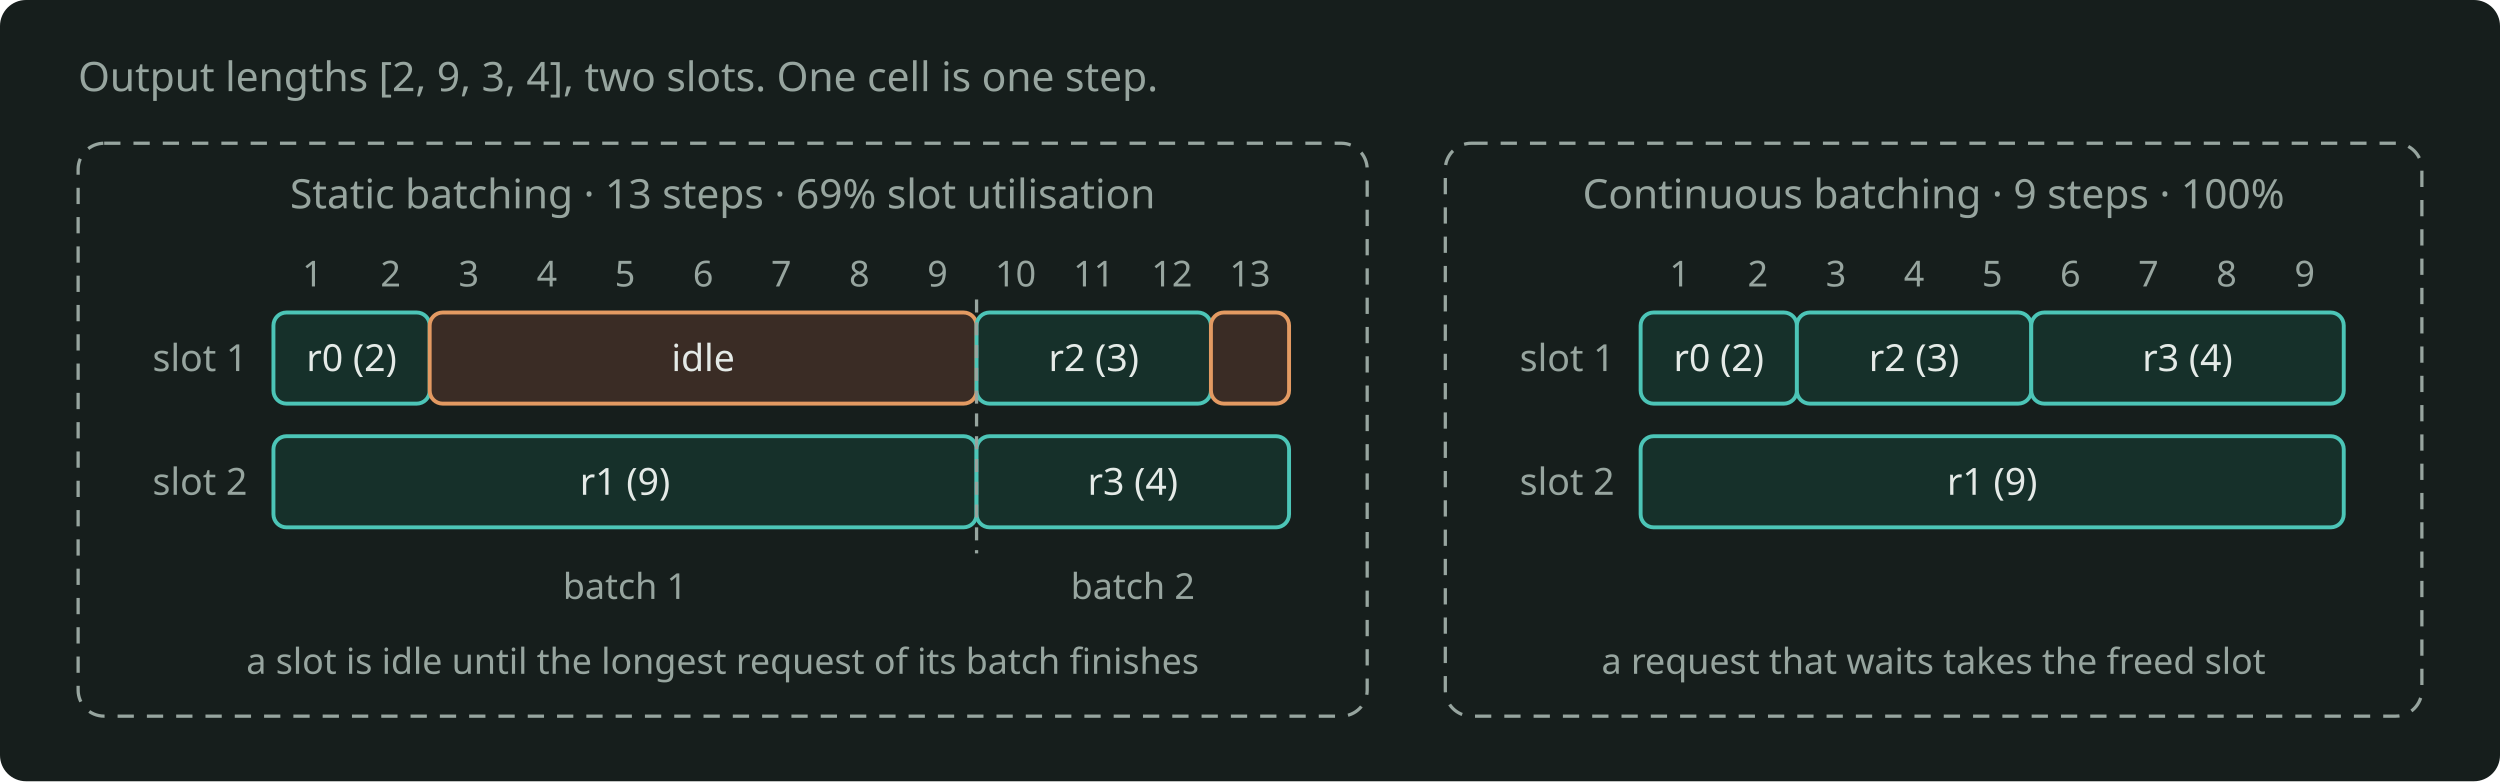
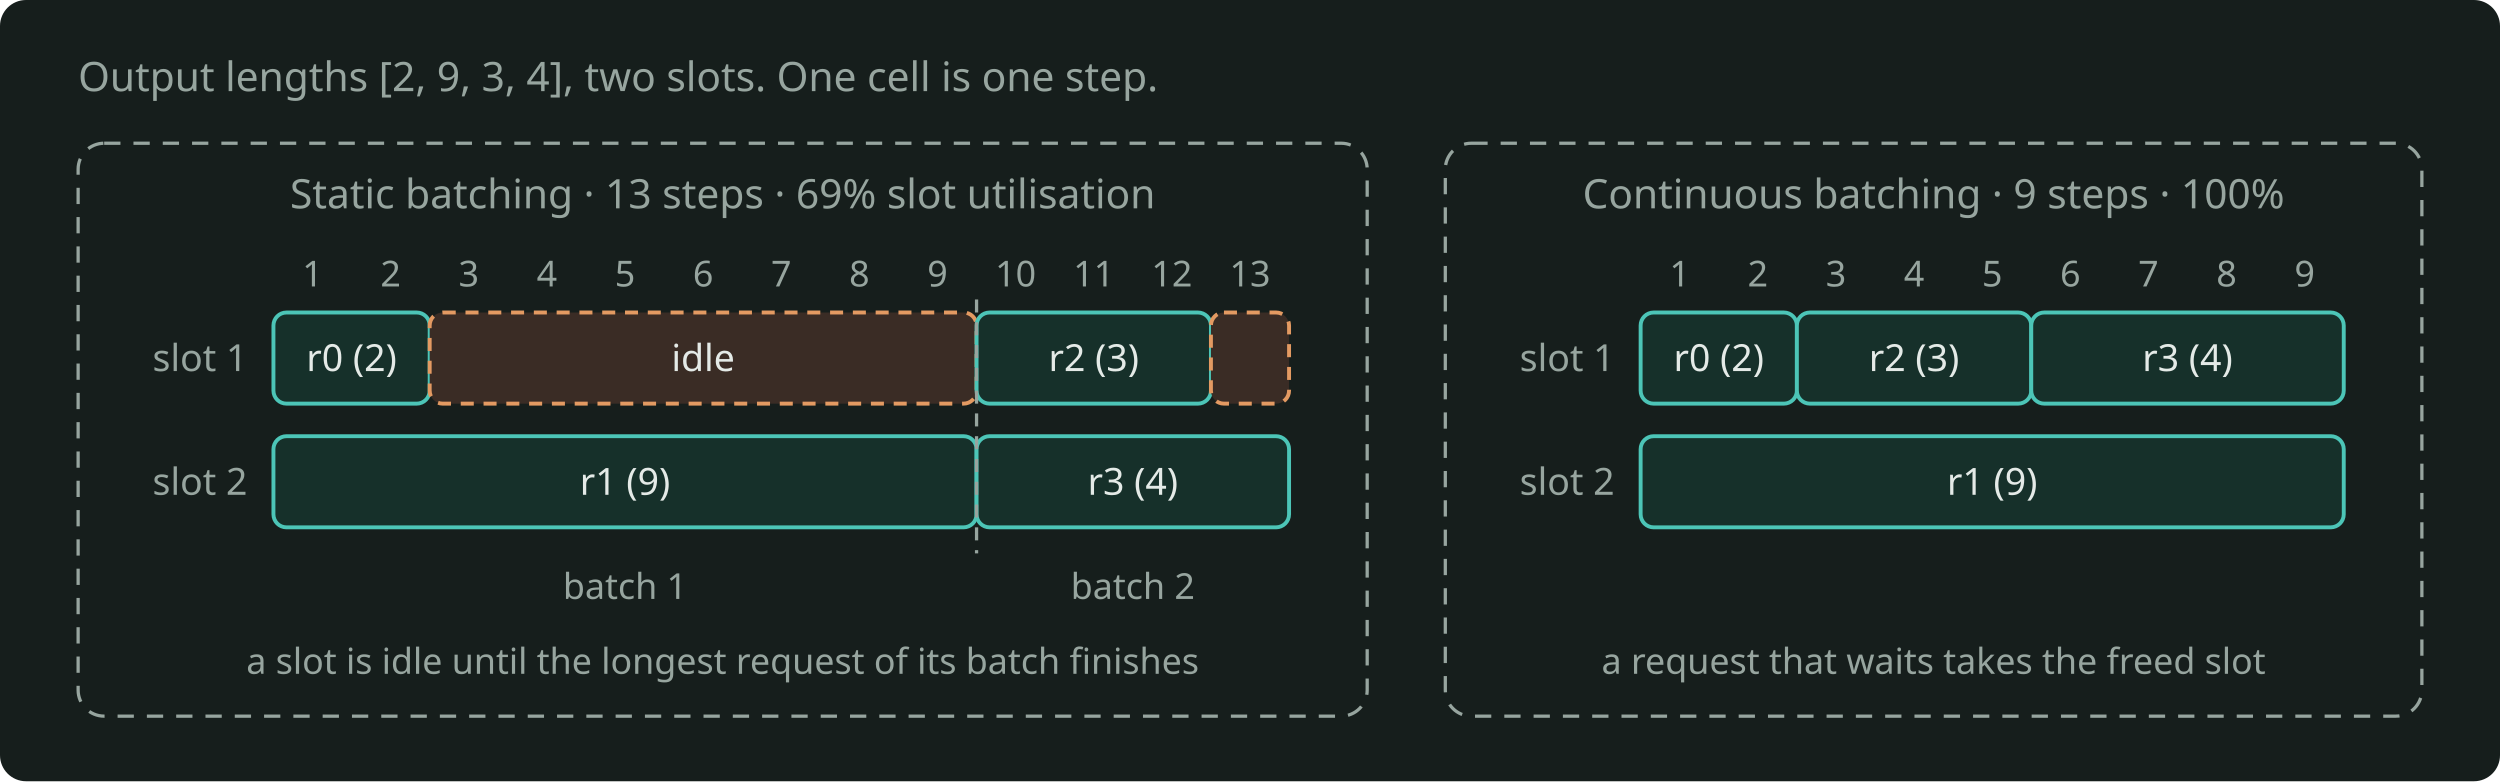
<svg xmlns="http://www.w3.org/2000/svg" width="768" height="240" viewBox="0 0 768 240" role="img" aria-label="Four requests with output lengths 2, 9, 3 and 4 in two slots: static batching takes 13 steps and continuous batching takes 9." style="color: #E4EAE7">
  <rect x="0" y="0" width="768" height="240" rx="8" fill="#161E1C" />
  <g font-family="Bricolage Grotesque, system-ui, sans-serif" font-size="12.5" fill="currentColor">
    <text x="24" y="28" fill="#97A59F">Output lengths [2, 9, 3, 4], two slots. One cell is one step.</text>
    <rect x="24" y="44" width="396" height="176" rx="8" fill="none" stroke="#97A59F" stroke-width="1" stroke-dasharray="5 4" />
    <text x="222" y="64" text-anchor="middle" fill="#97A59F">Static batching · 13 steps · 69% slot utilisation</text>
    <g font-size="11" fill="#97A59F" text-anchor="middle">
      <text x="96" y="88">1</text>
      <text x="120" y="88">2</text>
      <text x="144" y="88">3</text>
      <text x="168" y="88">4</text>
      <text x="192" y="88">5</text>
      <text x="216" y="88">6</text>
      <text x="240" y="88">7</text>
      <text x="264" y="88">8</text>
      <text x="288" y="88">9</text>
      <text x="312" y="88">10</text>
      <text x="336" y="88">11</text>
      <text x="360" y="88">12</text>
      <text x="384" y="88">13</text>
    </g>
    <text x="76" y="114" text-anchor="end" font-size="11.5" fill="#97A59F">slot 1</text>
    <text x="76" y="152" text-anchor="end" font-size="11.5" fill="#97A59F">slot 2</text>
    <rect x="84" y="96" width="48" height="28" rx="4" fill="#16302A" stroke="#4CC5B7" stroke-width="1.2" />
    <text x="108" y="114" text-anchor="middle" font-size="11.5">r0 (2)</text>
-     <rect x="132" y="96" width="168" height="28" rx="4" fill="#3A2C25" stroke="#E39A62" stroke-width="1.2" />
+     <rect x="132" y="96" width="168" height="28" rx="4" fill="#3A2C25" stroke="#E39A62" stroke-width="1.2" stroke-dasharray="4 3" />
    <text x="216" y="114" text-anchor="middle" font-size="11.5">idle</text>
    <rect x="300" y="96" width="72" height="28" rx="4" fill="#16302A" stroke="#4CC5B7" stroke-width="1.2" />
    <text x="336" y="114" text-anchor="middle" font-size="11.5">r2 (3)</text>
-     <rect x="372" y="96" width="24" height="28" rx="4" fill="#3A2C25" stroke="#E39A62" stroke-width="1.2" />
+     <rect x="372" y="96" width="24" height="28" rx="4" fill="#3A2C25" stroke="#E39A62" stroke-width="1.2" stroke-dasharray="4 3" />
    <rect x="84" y="134" width="216" height="28" rx="4" fill="#16302A" stroke="#4CC5B7" stroke-width="1.2" />
    <text x="192" y="152" text-anchor="middle" font-size="11.5">r1 (9)</text>
    <rect x="300" y="134" width="96" height="28" rx="4" fill="#16302A" stroke="#4CC5B7" stroke-width="1.2" />
    <text x="348" y="152" text-anchor="middle" font-size="11.5">r3 (4)</text>
    <path d="M300 92 L300 170" stroke="#97A59F" stroke-width="1" stroke-dasharray="4 3" fill="none" />
    <text x="192" y="184" text-anchor="middle" font-size="11" fill="#97A59F">batch 1</text>
    <text x="348" y="184" text-anchor="middle" font-size="11" fill="#97A59F">batch 2</text>
    <text x="222" y="207" text-anchor="middle" font-size="11" fill="#97A59F">a slot is idle until the longest request of its batch finishes</text>
    <rect x="444" y="44" width="300" height="176" rx="8" fill="none" stroke="#97A59F" stroke-width="1" stroke-dasharray="5 4" />
    <text x="594" y="64" text-anchor="middle" fill="#97A59F">Continuous batching · 9 steps · 100%</text>
    <g font-size="11" fill="#97A59F" text-anchor="middle">
      <text x="516" y="88">1</text>
      <text x="540" y="88">2</text>
      <text x="564" y="88">3</text>
      <text x="588" y="88">4</text>
      <text x="612" y="88">5</text>
      <text x="636" y="88">6</text>
      <text x="660" y="88">7</text>
      <text x="684" y="88">8</text>
      <text x="708" y="88">9</text>
    </g>
    <text x="496" y="114" text-anchor="end" font-size="11.5" fill="#97A59F">slot 1</text>
    <text x="496" y="152" text-anchor="end" font-size="11.5" fill="#97A59F">slot 2</text>
    <rect x="504" y="96" width="48" height="28" rx="4" fill="#16302A" stroke="#4CC5B7" stroke-width="1.2" />
    <text x="528" y="114" text-anchor="middle" font-size="11.5">r0 (2)</text>
    <rect x="552" y="96" width="72" height="28" rx="4" fill="#16302A" stroke="#4CC5B7" stroke-width="1.2" />
    <text x="588" y="114" text-anchor="middle" font-size="11.5">r2 (3)</text>
    <rect x="624" y="96" width="96" height="28" rx="4" fill="#16302A" stroke="#4CC5B7" stroke-width="1.2" />
    <text x="672" y="114" text-anchor="middle" font-size="11.5">r3 (4)</text>
    <rect x="504" y="134" width="216" height="28" rx="4" fill="#16302A" stroke="#4CC5B7" stroke-width="1.2" />
    <text x="612" y="152" text-anchor="middle" font-size="11.5">r1 (9)</text>
    <text x="594" y="207" text-anchor="middle" font-size="11" fill="#97A59F">a request that waits takes the freed slot</text>
  </g>
</svg>
